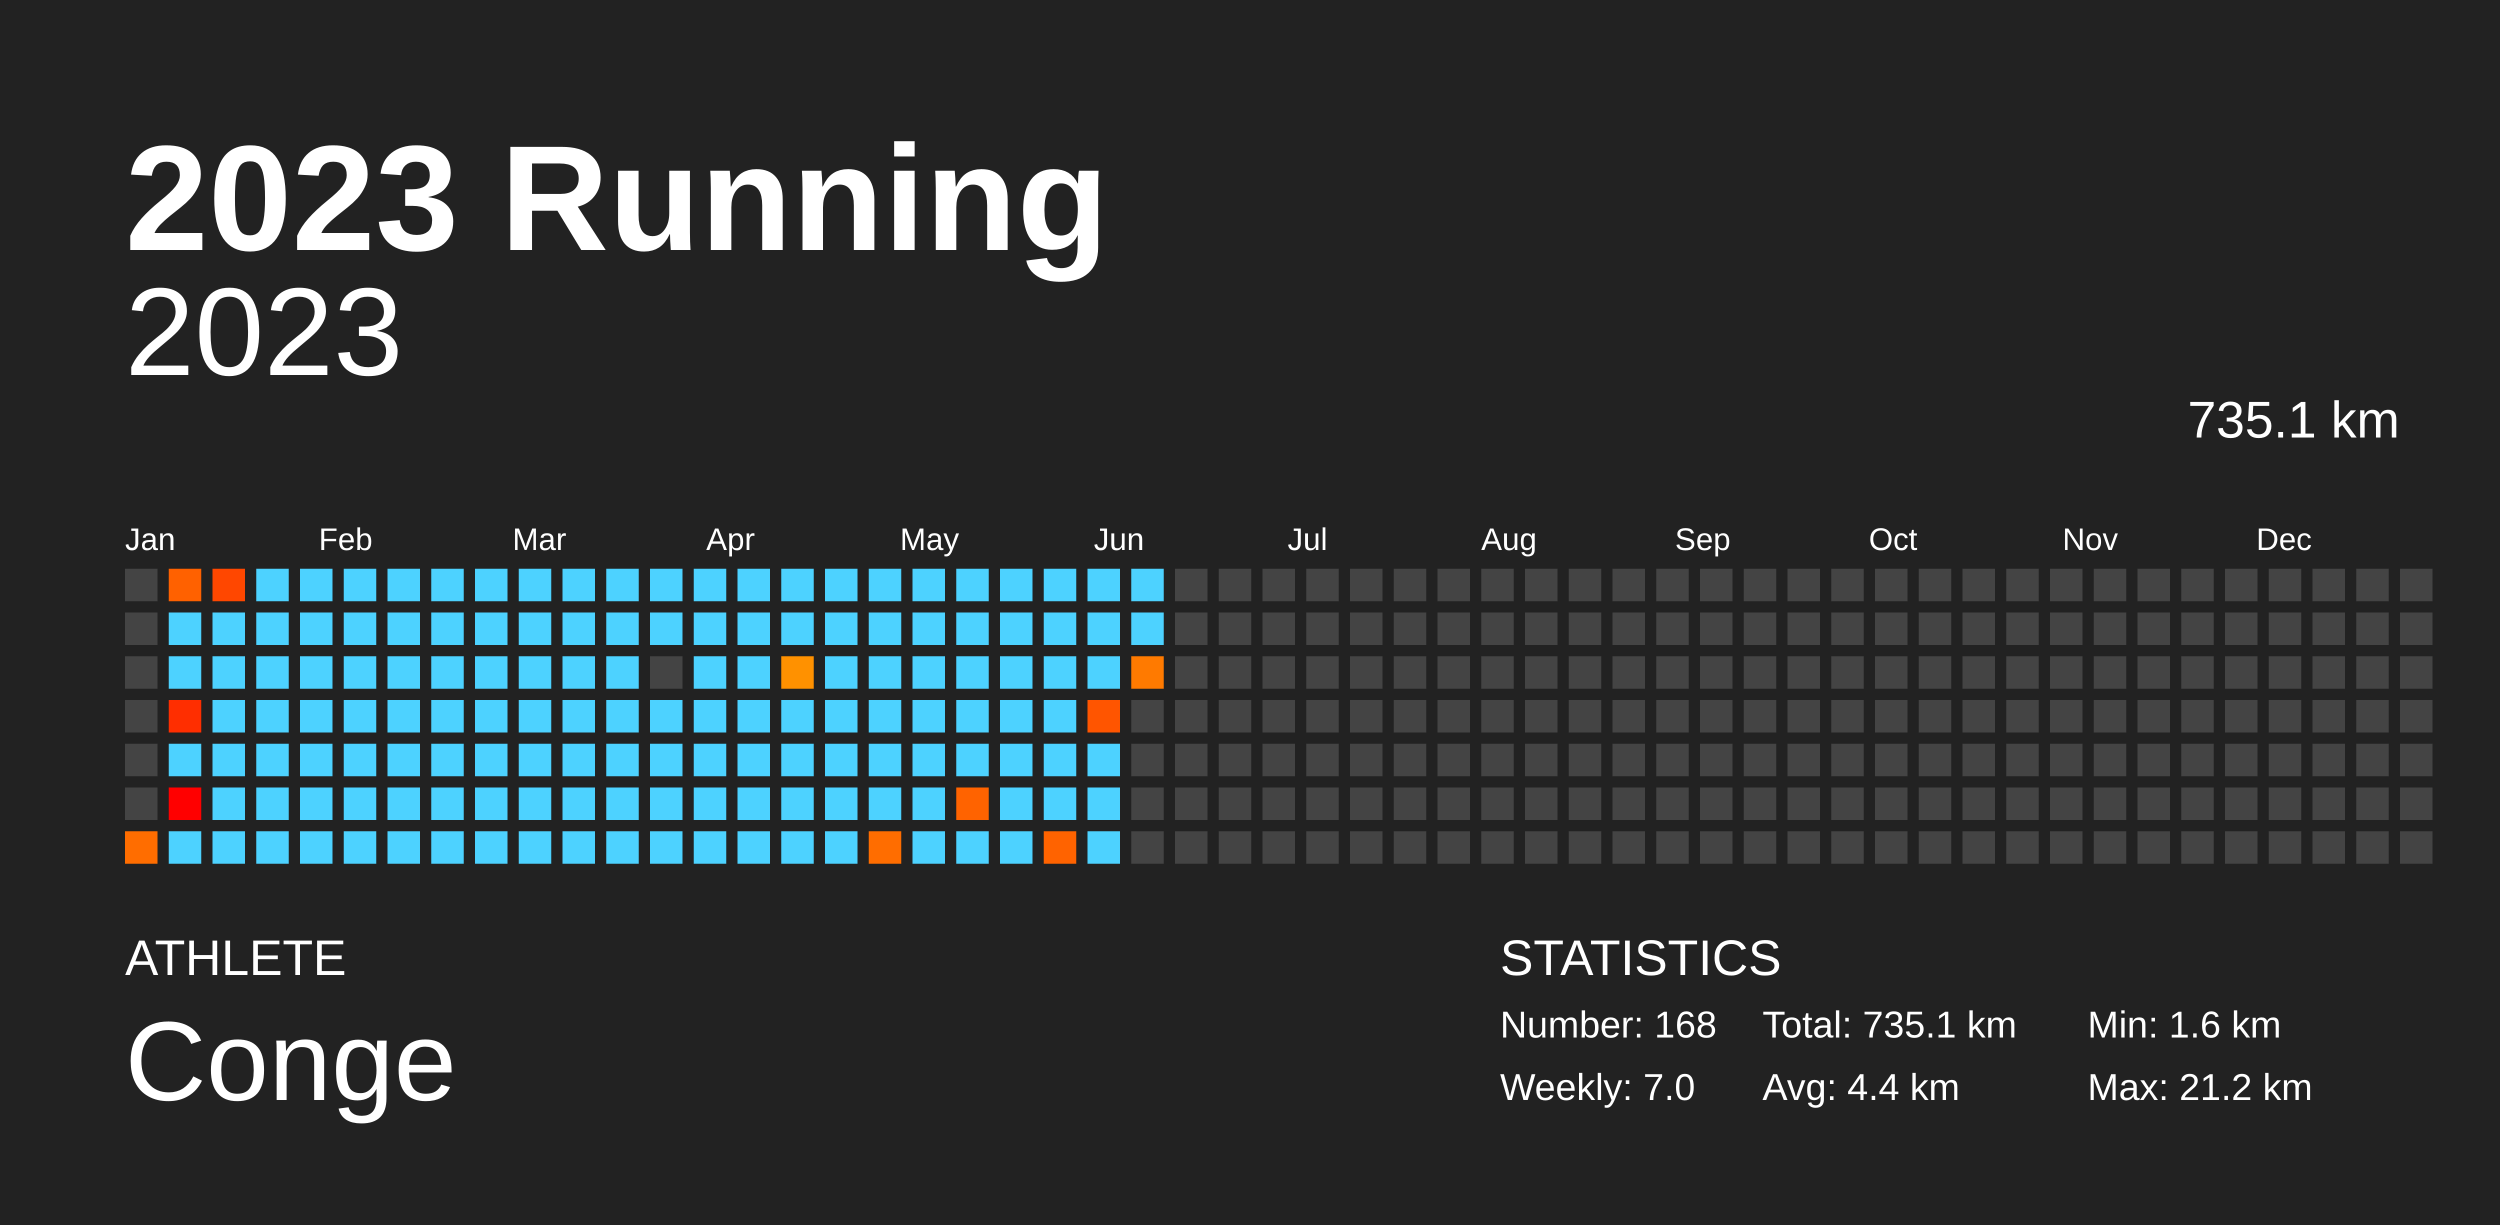
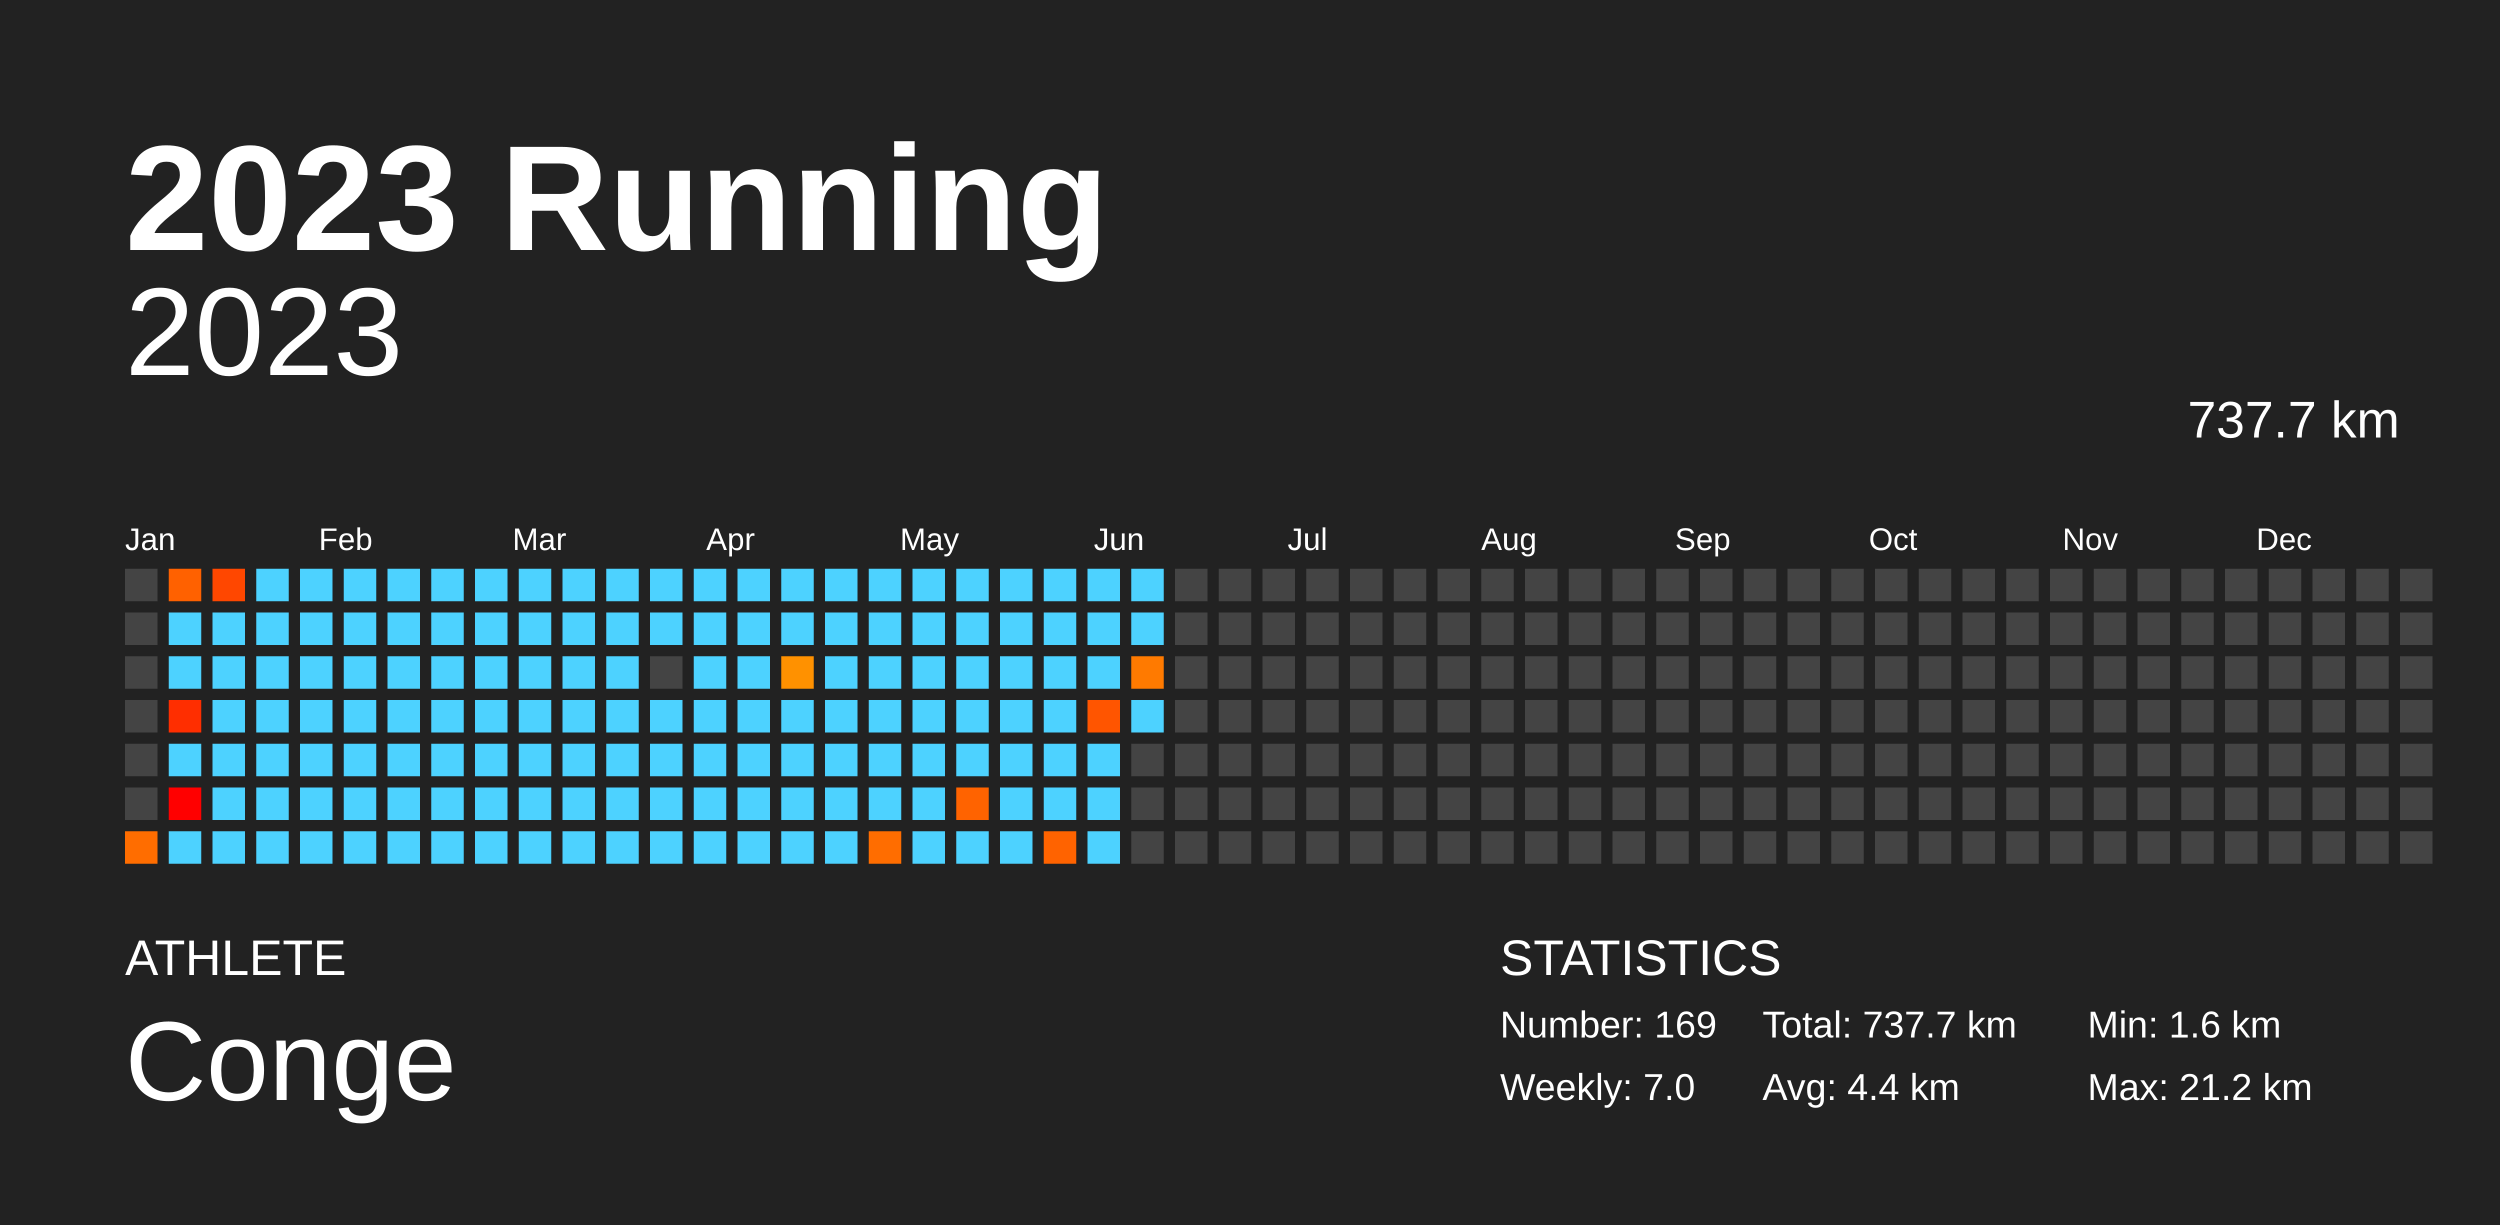
<svg xmlns="http://www.w3.org/2000/svg" baseProfile="full" height="98mm" version="1.1" viewBox="0,0,200,98" width="200mm">
  <defs />
  <rect fill="#222222" height="98" width="200" x="0" y="0" />
  <text fill="#FFFFFF" style="font-size:12px; font-family:Arial; font-weight:bold;" x="10" y="20">2023 Running</text>
  <text fill="#FFFFFF" style="font-size:4px; font-family:Arial" x="10" y="78">ATHLETE</text>
  <text fill="#FFFFFF" style="font-size:9px; font-family:Arial" x="10" y="88">Conge</text>
  <text fill="#FFFFFF" style="font-size:4px; font-family:Arial" x="120" y="78">STATISTICS</text>
-   <text fill="#FFFFFF" style="font-size:3px; font-family:Arial" x="120" y="83">Number: 168</text>
+   <text fill="#FFFFFF" style="font-size:3px; font-family:Arial" x="120" y="83">Number: 169</text>
  <text fill="#FFFFFF" style="font-size:3px; font-family:Arial" x="120" y="88">Weekly: 7.0</text>
-   <text fill="#FFFFFF" style="font-size:3px; font-family:Arial" x="141" y="83">Total: 735.1 km</text>
+   <text fill="#FFFFFF" style="font-size:3px; font-family:Arial" x="141" y="83">Total: 737.7 km</text>
  <text fill="#FFFFFF" style="font-size:3px; font-family:Arial" x="141" y="88">Avg: 4.4 km</text>
  <text fill="#FFFFFF" style="font-size:3px; font-family:Arial" x="167" y="83">Min: 1.6 km</text>
  <text fill="#FFFFFF" style="font-size:3px; font-family:Arial" x="167" y="88">Max: 21.2 km</text>
  <text alignment-baseline="hanging" fill="#FFFFFF" style="font-size:10.0px; font-family:Arial;" x="10" y="30">2023</text>
-   <text alignment-baseline="hanging" fill="#FFFFFF" style="font-size:4.125px; font-family:Arial;" x="175" y="35">735.1 km</text>
+   <text alignment-baseline="hanging" fill="#FFFFFF" style="font-size:4.125px; font-family:Arial;" x="175" y="35">737.7 km</text>
  <text fill="#FFFFFF" style="font-size:2.5px; font-family:Arial" x="10.0" y="44">Jan</text>
  <text fill="#FFFFFF" style="font-size:2.5px; font-family:Arial" x="25.5" y="44">Feb</text>
  <text fill="#FFFFFF" style="font-size:2.5px; font-family:Arial" x="41.0" y="44">Mar</text>
  <text fill="#FFFFFF" style="font-size:2.5px; font-family:Arial" x="56.5" y="44">Apr</text>
  <text fill="#FFFFFF" style="font-size:2.5px; font-family:Arial" x="72.0" y="44">May</text>
  <text fill="#FFFFFF" style="font-size:2.5px; font-family:Arial" x="87.5" y="44">Jun</text>
  <text fill="#FFFFFF" style="font-size:2.5px; font-family:Arial" x="103.0" y="44">Jul</text>
  <text fill="#FFFFFF" style="font-size:2.5px; font-family:Arial" x="118.5" y="44">Aug</text>
  <text fill="#FFFFFF" style="font-size:2.5px; font-family:Arial" x="134.0" y="44">Sep</text>
  <text fill="#FFFFFF" style="font-size:2.5px; font-family:Arial" x="149.5" y="44">Oct</text>
  <text fill="#FFFFFF" style="font-size:2.5px; font-family:Arial" x="165.0" y="44">Nov</text>
  <text fill="#FFFFFF" style="font-size:2.5px; font-family:Arial" x="180.5" y="44">Dec</text>
  <rect fill="#444444" height="2.6" width="2.6" x="10.0" y="45.5" />
  <rect fill="#444444" height="2.6" width="2.6" x="10.0" y="49.0" />
  <rect fill="#444444" height="2.6" width="2.6" x="10.0" y="52.5" />
  <rect fill="#444444" height="2.6" width="2.6" x="10.0" y="56.0" />
  <rect fill="#444444" height="2.6" width="2.6" x="10.0" y="59.5" />
  <rect fill="#444444" height="2.6" width="2.6" x="10.0" y="63.0" />
  <rect fill="#ff6d00" height="2.6" width="2.6" x="10.0" y="66.5" />
  <rect fill="#ff6100" height="2.6" width="2.6" x="13.5" y="45.5" />
  <rect fill="#4dd2ff" height="2.6" width="2.6" x="13.5" y="49.0" />
  <rect fill="#4dd2ff" height="2.6" width="2.6" x="13.5" y="52.5" />
  <rect fill="#ff2e00" height="2.6" width="2.6" x="13.5" y="56.0" />
  <rect fill="#4dd2ff" height="2.6" width="2.6" x="13.5" y="59.5" />
  <rect fill="red" height="2.6" width="2.6" x="13.5" y="63.0" />
  <rect fill="#4dd2ff" height="2.6" width="2.6" x="13.5" y="66.5" />
  <rect fill="#ff4700" height="2.6" width="2.6" x="17.0" y="45.5" />
  <rect fill="#4dd2ff" height="2.6" width="2.6" x="17.0" y="49.0" />
  <rect fill="#4dd2ff" height="2.6" width="2.6" x="17.0" y="52.5" />
  <rect fill="#4dd2ff" height="2.6" width="2.6" x="17.0" y="56.0" />
  <rect fill="#4dd2ff" height="2.6" width="2.6" x="17.0" y="59.5" />
  <rect fill="#4dd2ff" height="2.6" width="2.6" x="17.0" y="63.0" />
  <rect fill="#4dd2ff" height="2.6" width="2.6" x="17.0" y="66.5" />
  <rect fill="#4dd2ff" height="2.6" width="2.6" x="20.5" y="45.5" />
  <rect fill="#4dd2ff" height="2.6" width="2.6" x="20.5" y="49.0" />
  <rect fill="#4dd2ff" height="2.6" width="2.6" x="20.5" y="52.5" />
  <rect fill="#4dd2ff" height="2.6" width="2.6" x="20.5" y="56.0" />
  <rect fill="#4dd2ff" height="2.6" width="2.6" x="20.5" y="59.5" />
  <rect fill="#4dd2ff" height="2.6" width="2.6" x="20.5" y="63.0" />
  <rect fill="#4dd2ff" height="2.6" width="2.6" x="20.5" y="66.5" />
  <rect fill="#4dd2ff" height="2.6" width="2.6" x="24.0" y="45.5" />
  <rect fill="#4dd2ff" height="2.6" width="2.6" x="24.0" y="49.0" />
  <rect fill="#4dd2ff" height="2.6" width="2.6" x="24.0" y="52.5" />
  <rect fill="#4dd2ff" height="2.6" width="2.6" x="24.0" y="56.0" />
  <rect fill="#4dd2ff" height="2.6" width="2.6" x="24.0" y="59.5" />
  <rect fill="#4dd2ff" height="2.6" width="2.6" x="24.0" y="63.0" />
  <rect fill="#4dd2ff" height="2.6" width="2.6" x="24.0" y="66.5" />
  <rect fill="#4dd2ff" height="2.6" width="2.6" x="27.5" y="45.5" />
  <rect fill="#4dd2ff" height="2.6" width="2.6" x="27.5" y="49.0" />
  <rect fill="#4dd2ff" height="2.6" width="2.6" x="27.5" y="52.5" />
  <rect fill="#4dd2ff" height="2.6" width="2.6" x="27.5" y="56.0" />
  <rect fill="#4dd2ff" height="2.6" width="2.6" x="27.5" y="59.5" />
  <rect fill="#4dd2ff" height="2.6" width="2.6" x="27.5" y="63.0" />
  <rect fill="#4dd2ff" height="2.6" width="2.6" x="27.5" y="66.5" />
  <rect fill="#4dd2ff" height="2.6" width="2.6" x="31.0" y="45.5" />
  <rect fill="#4dd2ff" height="2.6" width="2.6" x="31.0" y="49.0" />
  <rect fill="#4dd2ff" height="2.6" width="2.6" x="31.0" y="52.5" />
  <rect fill="#4dd2ff" height="2.6" width="2.6" x="31.0" y="56.0" />
  <rect fill="#4dd2ff" height="2.6" width="2.6" x="31.0" y="59.5" />
  <rect fill="#4dd2ff" height="2.6" width="2.6" x="31.0" y="63.0" />
  <rect fill="#4dd2ff" height="2.6" width="2.6" x="31.0" y="66.5" />
  <rect fill="#4dd2ff" height="2.6" width="2.6" x="34.5" y="45.5" />
  <rect fill="#4dd2ff" height="2.6" width="2.6" x="34.5" y="49.0" />
  <rect fill="#4dd2ff" height="2.6" width="2.6" x="34.5" y="52.5" />
  <rect fill="#4dd2ff" height="2.6" width="2.6" x="34.5" y="56.0" />
  <rect fill="#4dd2ff" height="2.6" width="2.6" x="34.5" y="59.5" />
  <rect fill="#4dd2ff" height="2.6" width="2.6" x="34.5" y="63.0" />
  <rect fill="#4dd2ff" height="2.6" width="2.6" x="34.5" y="66.5" />
  <rect fill="#4dd2ff" height="2.6" width="2.6" x="38.0" y="45.5" />
  <rect fill="#4dd2ff" height="2.6" width="2.6" x="38.0" y="49.0" />
  <rect fill="#4dd2ff" height="2.6" width="2.6" x="38.0" y="52.5" />
  <rect fill="#4dd2ff" height="2.6" width="2.6" x="38.0" y="56.0" />
  <rect fill="#4dd2ff" height="2.6" width="2.6" x="38.0" y="59.5" />
  <rect fill="#4dd2ff" height="2.6" width="2.6" x="38.0" y="63.0" />
  <rect fill="#4dd2ff" height="2.6" width="2.6" x="38.0" y="66.5" />
  <rect fill="#4dd2ff" height="2.6" width="2.6" x="41.5" y="45.5" />
  <rect fill="#4dd2ff" height="2.6" width="2.6" x="41.5" y="49.0" />
  <rect fill="#4dd2ff" height="2.6" width="2.6" x="41.5" y="52.5" />
  <rect fill="#4dd2ff" height="2.6" width="2.6" x="41.5" y="56.0" />
  <rect fill="#4dd2ff" height="2.6" width="2.6" x="41.5" y="59.5" />
  <rect fill="#4dd2ff" height="2.6" width="2.6" x="41.5" y="63.0" />
  <rect fill="#4dd2ff" height="2.6" width="2.6" x="41.5" y="66.5" />
  <rect fill="#4dd2ff" height="2.6" width="2.6" x="45.0" y="45.5" />
  <rect fill="#4dd2ff" height="2.6" width="2.6" x="45.0" y="49.0" />
  <rect fill="#4dd2ff" height="2.6" width="2.6" x="45.0" y="52.5" />
  <rect fill="#4dd2ff" height="2.6" width="2.6" x="45.0" y="56.0" />
  <rect fill="#4dd2ff" height="2.6" width="2.6" x="45.0" y="59.5" />
  <rect fill="#4dd2ff" height="2.6" width="2.6" x="45.0" y="63.0" />
  <rect fill="#4dd2ff" height="2.6" width="2.6" x="45.0" y="66.5" />
  <rect fill="#4dd2ff" height="2.6" width="2.6" x="48.5" y="45.5" />
  <rect fill="#4dd2ff" height="2.6" width="2.6" x="48.5" y="49.0" />
  <rect fill="#4dd2ff" height="2.6" width="2.6" x="48.5" y="52.5" />
  <rect fill="#4dd2ff" height="2.6" width="2.6" x="48.5" y="56.0" />
  <rect fill="#4dd2ff" height="2.6" width="2.6" x="48.5" y="59.5" />
  <rect fill="#4dd2ff" height="2.6" width="2.6" x="48.5" y="63.0" />
  <rect fill="#4dd2ff" height="2.6" width="2.6" x="48.5" y="66.5" />
  <rect fill="#4dd2ff" height="2.6" width="2.6" x="52.0" y="45.5" />
  <rect fill="#4dd2ff" height="2.6" width="2.6" x="52.0" y="49.0" />
  <rect fill="#444444" height="2.6" width="2.6" x="52.0" y="52.5" />
  <rect fill="#4dd2ff" height="2.6" width="2.6" x="52.0" y="56.0" />
  <rect fill="#4dd2ff" height="2.6" width="2.6" x="52.0" y="59.5" />
  <rect fill="#4dd2ff" height="2.6" width="2.6" x="52.0" y="63.0" />
  <rect fill="#4dd2ff" height="2.6" width="2.6" x="52.0" y="66.5" />
  <rect fill="#4dd2ff" height="2.6" width="2.6" x="55.5" y="45.5" />
  <rect fill="#4dd2ff" height="2.6" width="2.6" x="55.5" y="49.0" />
  <rect fill="#4dd2ff" height="2.6" width="2.6" x="55.5" y="52.5" />
  <rect fill="#4dd2ff" height="2.6" width="2.6" x="55.5" y="56.0" />
  <rect fill="#4dd2ff" height="2.6" width="2.6" x="55.5" y="59.5" />
  <rect fill="#4dd2ff" height="2.6" width="2.6" x="55.5" y="63.0" />
  <rect fill="#4dd2ff" height="2.6" width="2.6" x="55.5" y="66.5" />
  <rect fill="#4dd2ff" height="2.6" width="2.6" x="59.0" y="45.5" />
  <rect fill="#4dd2ff" height="2.6" width="2.6" x="59.0" y="49.0" />
  <rect fill="#4dd2ff" height="2.6" width="2.6" x="59.0" y="52.5" />
  <rect fill="#4dd2ff" height="2.6" width="2.6" x="59.0" y="56.0" />
  <rect fill="#4dd2ff" height="2.6" width="2.6" x="59.0" y="59.5" />
  <rect fill="#4dd2ff" height="2.6" width="2.6" x="59.0" y="63.0" />
  <rect fill="#4dd2ff" height="2.6" width="2.6" x="59.0" y="66.5" />
  <rect fill="#4dd2ff" height="2.6" width="2.6" x="62.5" y="45.5" />
  <rect fill="#4dd2ff" height="2.6" width="2.6" x="62.5" y="49.0" />
  <rect fill="#ff9100" height="2.6" width="2.6" x="62.5" y="52.5" />
  <rect fill="#4dd2ff" height="2.6" width="2.6" x="62.5" y="56.0" />
  <rect fill="#4dd2ff" height="2.6" width="2.6" x="62.5" y="59.5" />
  <rect fill="#4dd2ff" height="2.6" width="2.6" x="62.5" y="63.0" />
  <rect fill="#4dd2ff" height="2.6" width="2.6" x="62.5" y="66.5" />
  <rect fill="#4dd2ff" height="2.6" width="2.6" x="66.0" y="45.5" />
  <rect fill="#4dd2ff" height="2.6" width="2.6" x="66.0" y="49.0" />
  <rect fill="#4dd2ff" height="2.6" width="2.6" x="66.0" y="52.5" />
  <rect fill="#4dd2ff" height="2.6" width="2.6" x="66.0" y="56.0" />
  <rect fill="#4dd2ff" height="2.6" width="2.6" x="66.0" y="59.5" />
  <rect fill="#4dd2ff" height="2.6" width="2.6" x="66.0" y="63.0" />
  <rect fill="#4dd2ff" height="2.6" width="2.6" x="66.0" y="66.5" />
  <rect fill="#4dd2ff" height="2.6" width="2.6" x="69.5" y="45.5" />
  <rect fill="#4dd2ff" height="2.6" width="2.6" x="69.5" y="49.0" />
  <rect fill="#4dd2ff" height="2.6" width="2.6" x="69.5" y="52.5" />
  <rect fill="#4dd2ff" height="2.6" width="2.6" x="69.5" y="56.0" />
  <rect fill="#4dd2ff" height="2.6" width="2.6" x="69.5" y="59.5" />
  <rect fill="#4dd2ff" height="2.6" width="2.6" x="69.5" y="63.0" />
  <rect fill="#ff6d00" height="2.6" width="2.6" x="69.5" y="66.5" />
  <rect fill="#4dd2ff" height="2.6" width="2.6" x="73.0" y="45.5" />
  <rect fill="#4dd2ff" height="2.6" width="2.6" x="73.0" y="49.0" />
  <rect fill="#4dd2ff" height="2.6" width="2.6" x="73.0" y="52.5" />
  <rect fill="#4dd2ff" height="2.6" width="2.6" x="73.0" y="56.0" />
  <rect fill="#4dd2ff" height="2.6" width="2.6" x="73.0" y="59.5" />
  <rect fill="#4dd2ff" height="2.6" width="2.6" x="73.0" y="63.0" />
  <rect fill="#4dd2ff" height="2.6" width="2.6" x="73.0" y="66.5" />
  <rect fill="#4dd2ff" height="2.6" width="2.6" x="76.5" y="45.5" />
  <rect fill="#4dd2ff" height="2.6" width="2.6" x="76.5" y="49.0" />
  <rect fill="#4dd2ff" height="2.6" width="2.6" x="76.5" y="52.5" />
  <rect fill="#4dd2ff" height="2.6" width="2.6" x="76.5" y="56.0" />
  <rect fill="#4dd2ff" height="2.6" width="2.6" x="76.5" y="59.5" />
  <rect fill="#ff6300" height="2.6" width="2.6" x="76.5" y="63.0" />
  <rect fill="#4dd2ff" height="2.6" width="2.6" x="76.5" y="66.5" />
  <rect fill="#4dd2ff" height="2.6" width="2.6" x="80.0" y="45.5" />
  <rect fill="#4dd2ff" height="2.6" width="2.6" x="80.0" y="49.0" />
  <rect fill="#4dd2ff" height="2.6" width="2.6" x="80.0" y="52.5" />
  <rect fill="#4dd2ff" height="2.6" width="2.6" x="80.0" y="56.0" />
  <rect fill="#4dd2ff" height="2.6" width="2.6" x="80.0" y="59.5" />
  <rect fill="#4dd2ff" height="2.6" width="2.6" x="80.0" y="63.0" />
  <rect fill="#4dd2ff" height="2.6" width="2.6" x="80.0" y="66.5" />
  <rect fill="#4dd2ff" height="2.6" width="2.6" x="83.5" y="45.5" />
  <rect fill="#4dd2ff" height="2.6" width="2.6" x="83.5" y="49.0" />
  <rect fill="#4dd2ff" height="2.6" width="2.6" x="83.5" y="52.5" />
  <rect fill="#4dd2ff" height="2.6" width="2.6" x="83.5" y="56.0" />
  <rect fill="#4dd2ff" height="2.6" width="2.6" x="83.5" y="59.5" />
  <rect fill="#4dd2ff" height="2.6" width="2.6" x="83.5" y="63.0" />
  <rect fill="#ff6300" height="2.6" width="2.6" x="83.5" y="66.5" />
  <rect fill="#4dd2ff" height="2.6" width="2.6" x="87.0" y="45.5" />
  <rect fill="#4dd2ff" height="2.6" width="2.6" x="87.0" y="49.0" />
  <rect fill="#4dd2ff" height="2.6" width="2.6" x="87.0" y="52.5" />
  <rect fill="#ff5500" height="2.6" width="2.6" x="87.0" y="56.0" />
  <rect fill="#4dd2ff" height="2.6" width="2.6" x="87.0" y="59.5" />
  <rect fill="#4dd2ff" height="2.6" width="2.6" x="87.0" y="63.0" />
  <rect fill="#4dd2ff" height="2.6" width="2.6" x="87.0" y="66.5" />
  <rect fill="#4dd2ff" height="2.6" width="2.6" x="90.5" y="45.5" />
  <rect fill="#4dd2ff" height="2.6" width="2.6" x="90.5" y="49.0" />
  <rect fill="#ff7a00" height="2.6" width="2.6" x="90.5" y="52.5" />
-   <rect fill="#444444" height="2.6" width="2.6" x="90.5" y="56.0" />
+   <rect fill="#4dd2ff" height="2.6" width="2.6" x="90.5" y="56.0" />
  <rect fill="#444444" height="2.6" width="2.6" x="90.5" y="59.5" />
  <rect fill="#444444" height="2.6" width="2.6" x="90.5" y="63.0" />
  <rect fill="#444444" height="2.6" width="2.6" x="90.5" y="66.5" />
  <rect fill="#444444" height="2.6" width="2.6" x="94.0" y="45.5" />
  <rect fill="#444444" height="2.6" width="2.6" x="94.0" y="49.0" />
  <rect fill="#444444" height="2.6" width="2.6" x="94.0" y="52.5" />
  <rect fill="#444444" height="2.6" width="2.6" x="94.0" y="56.0" />
  <rect fill="#444444" height="2.6" width="2.6" x="94.0" y="59.5" />
  <rect fill="#444444" height="2.6" width="2.6" x="94.0" y="63.0" />
  <rect fill="#444444" height="2.6" width="2.6" x="94.0" y="66.5" />
  <rect fill="#444444" height="2.6" width="2.6" x="97.5" y="45.5" />
  <rect fill="#444444" height="2.6" width="2.6" x="97.5" y="49.0" />
  <rect fill="#444444" height="2.6" width="2.6" x="97.5" y="52.5" />
  <rect fill="#444444" height="2.6" width="2.6" x="97.5" y="56.0" />
  <rect fill="#444444" height="2.6" width="2.6" x="97.5" y="59.5" />
  <rect fill="#444444" height="2.6" width="2.6" x="97.5" y="63.0" />
  <rect fill="#444444" height="2.6" width="2.6" x="97.5" y="66.5" />
  <rect fill="#444444" height="2.6" width="2.6" x="101.0" y="45.5" />
  <rect fill="#444444" height="2.6" width="2.6" x="101.0" y="49.0" />
  <rect fill="#444444" height="2.6" width="2.6" x="101.0" y="52.5" />
  <rect fill="#444444" height="2.6" width="2.6" x="101.0" y="56.0" />
  <rect fill="#444444" height="2.6" width="2.6" x="101.0" y="59.5" />
  <rect fill="#444444" height="2.6" width="2.6" x="101.0" y="63.0" />
  <rect fill="#444444" height="2.6" width="2.6" x="101.0" y="66.5" />
  <rect fill="#444444" height="2.6" width="2.6" x="104.5" y="45.5" />
  <rect fill="#444444" height="2.6" width="2.6" x="104.5" y="49.0" />
  <rect fill="#444444" height="2.6" width="2.6" x="104.5" y="52.5" />
  <rect fill="#444444" height="2.6" width="2.6" x="104.5" y="56.0" />
  <rect fill="#444444" height="2.6" width="2.6" x="104.5" y="59.5" />
  <rect fill="#444444" height="2.6" width="2.6" x="104.5" y="63.0" />
  <rect fill="#444444" height="2.6" width="2.6" x="104.5" y="66.5" />
  <rect fill="#444444" height="2.6" width="2.6" x="108.0" y="45.5" />
  <rect fill="#444444" height="2.6" width="2.6" x="108.0" y="49.0" />
  <rect fill="#444444" height="2.6" width="2.6" x="108.0" y="52.5" />
  <rect fill="#444444" height="2.6" width="2.6" x="108.0" y="56.0" />
  <rect fill="#444444" height="2.6" width="2.6" x="108.0" y="59.5" />
  <rect fill="#444444" height="2.6" width="2.6" x="108.0" y="63.0" />
  <rect fill="#444444" height="2.6" width="2.6" x="108.0" y="66.5" />
  <rect fill="#444444" height="2.6" width="2.6" x="111.5" y="45.5" />
  <rect fill="#444444" height="2.6" width="2.6" x="111.5" y="49.0" />
  <rect fill="#444444" height="2.6" width="2.6" x="111.5" y="52.5" />
  <rect fill="#444444" height="2.6" width="2.6" x="111.5" y="56.0" />
  <rect fill="#444444" height="2.6" width="2.6" x="111.5" y="59.5" />
  <rect fill="#444444" height="2.6" width="2.6" x="111.5" y="63.0" />
  <rect fill="#444444" height="2.6" width="2.6" x="111.5" y="66.5" />
  <rect fill="#444444" height="2.6" width="2.6" x="115.0" y="45.5" />
  <rect fill="#444444" height="2.6" width="2.6" x="115.0" y="49.0" />
  <rect fill="#444444" height="2.6" width="2.6" x="115.0" y="52.5" />
  <rect fill="#444444" height="2.6" width="2.6" x="115.0" y="56.0" />
  <rect fill="#444444" height="2.6" width="2.6" x="115.0" y="59.5" />
  <rect fill="#444444" height="2.6" width="2.6" x="115.0" y="63.0" />
  <rect fill="#444444" height="2.6" width="2.6" x="115.0" y="66.5" />
  <rect fill="#444444" height="2.6" width="2.6" x="118.5" y="45.5" />
  <rect fill="#444444" height="2.6" width="2.6" x="118.5" y="49.0" />
  <rect fill="#444444" height="2.6" width="2.6" x="118.5" y="52.5" />
  <rect fill="#444444" height="2.6" width="2.6" x="118.5" y="56.0" />
  <rect fill="#444444" height="2.6" width="2.6" x="118.5" y="59.5" />
  <rect fill="#444444" height="2.6" width="2.6" x="118.5" y="63.0" />
  <rect fill="#444444" height="2.6" width="2.6" x="118.5" y="66.5" />
  <rect fill="#444444" height="2.6" width="2.6" x="122.0" y="45.5" />
  <rect fill="#444444" height="2.6" width="2.6" x="122.0" y="49.0" />
  <rect fill="#444444" height="2.6" width="2.6" x="122.0" y="52.5" />
  <rect fill="#444444" height="2.6" width="2.6" x="122.0" y="56.0" />
  <rect fill="#444444" height="2.6" width="2.6" x="122.0" y="59.5" />
  <rect fill="#444444" height="2.6" width="2.6" x="122.0" y="63.0" />
  <rect fill="#444444" height="2.6" width="2.6" x="122.0" y="66.5" />
  <rect fill="#444444" height="2.6" width="2.6" x="125.5" y="45.5" />
  <rect fill="#444444" height="2.6" width="2.6" x="125.5" y="49.0" />
  <rect fill="#444444" height="2.6" width="2.6" x="125.5" y="52.5" />
  <rect fill="#444444" height="2.6" width="2.6" x="125.5" y="56.0" />
  <rect fill="#444444" height="2.6" width="2.6" x="125.5" y="59.5" />
  <rect fill="#444444" height="2.6" width="2.6" x="125.5" y="63.0" />
  <rect fill="#444444" height="2.6" width="2.6" x="125.5" y="66.5" />
  <rect fill="#444444" height="2.6" width="2.6" x="129.0" y="45.5" />
  <rect fill="#444444" height="2.6" width="2.6" x="129.0" y="49.0" />
  <rect fill="#444444" height="2.6" width="2.6" x="129.0" y="52.5" />
  <rect fill="#444444" height="2.6" width="2.6" x="129.0" y="56.0" />
  <rect fill="#444444" height="2.6" width="2.6" x="129.0" y="59.5" />
  <rect fill="#444444" height="2.6" width="2.6" x="129.0" y="63.0" />
  <rect fill="#444444" height="2.6" width="2.6" x="129.0" y="66.5" />
  <rect fill="#444444" height="2.6" width="2.6" x="132.5" y="45.5" />
  <rect fill="#444444" height="2.6" width="2.6" x="132.5" y="49.0" />
  <rect fill="#444444" height="2.6" width="2.6" x="132.5" y="52.5" />
  <rect fill="#444444" height="2.6" width="2.6" x="132.5" y="56.0" />
  <rect fill="#444444" height="2.6" width="2.6" x="132.5" y="59.5" />
  <rect fill="#444444" height="2.6" width="2.6" x="132.5" y="63.0" />
  <rect fill="#444444" height="2.6" width="2.6" x="132.5" y="66.5" />
  <rect fill="#444444" height="2.6" width="2.6" x="136.0" y="45.5" />
  <rect fill="#444444" height="2.6" width="2.6" x="136.0" y="49.0" />
  <rect fill="#444444" height="2.6" width="2.6" x="136.0" y="52.5" />
  <rect fill="#444444" height="2.6" width="2.6" x="136.0" y="56.0" />
  <rect fill="#444444" height="2.6" width="2.6" x="136.0" y="59.5" />
  <rect fill="#444444" height="2.6" width="2.6" x="136.0" y="63.0" />
  <rect fill="#444444" height="2.6" width="2.6" x="136.0" y="66.5" />
  <rect fill="#444444" height="2.6" width="2.6" x="139.5" y="45.5" />
  <rect fill="#444444" height="2.6" width="2.6" x="139.5" y="49.0" />
  <rect fill="#444444" height="2.6" width="2.6" x="139.5" y="52.5" />
  <rect fill="#444444" height="2.6" width="2.6" x="139.5" y="56.0" />
  <rect fill="#444444" height="2.6" width="2.6" x="139.5" y="59.5" />
  <rect fill="#444444" height="2.6" width="2.6" x="139.5" y="63.0" />
  <rect fill="#444444" height="2.6" width="2.6" x="139.5" y="66.5" />
  <rect fill="#444444" height="2.6" width="2.6" x="143.0" y="45.5" />
  <rect fill="#444444" height="2.6" width="2.6" x="143.0" y="49.0" />
  <rect fill="#444444" height="2.6" width="2.6" x="143.0" y="52.5" />
  <rect fill="#444444" height="2.6" width="2.6" x="143.0" y="56.0" />
  <rect fill="#444444" height="2.6" width="2.6" x="143.0" y="59.5" />
  <rect fill="#444444" height="2.6" width="2.6" x="143.0" y="63.0" />
  <rect fill="#444444" height="2.6" width="2.6" x="143.0" y="66.5" />
  <rect fill="#444444" height="2.6" width="2.6" x="146.5" y="45.5" />
  <rect fill="#444444" height="2.6" width="2.6" x="146.5" y="49.0" />
  <rect fill="#444444" height="2.6" width="2.6" x="146.5" y="52.5" />
  <rect fill="#444444" height="2.6" width="2.6" x="146.5" y="56.0" />
  <rect fill="#444444" height="2.6" width="2.6" x="146.5" y="59.5" />
  <rect fill="#444444" height="2.6" width="2.6" x="146.5" y="63.0" />
  <rect fill="#444444" height="2.6" width="2.6" x="146.5" y="66.5" />
  <rect fill="#444444" height="2.6" width="2.6" x="150.0" y="45.5" />
  <rect fill="#444444" height="2.6" width="2.6" x="150.0" y="49.0" />
  <rect fill="#444444" height="2.6" width="2.6" x="150.0" y="52.5" />
  <rect fill="#444444" height="2.6" width="2.6" x="150.0" y="56.0" />
  <rect fill="#444444" height="2.6" width="2.6" x="150.0" y="59.5" />
  <rect fill="#444444" height="2.6" width="2.6" x="150.0" y="63.0" />
  <rect fill="#444444" height="2.6" width="2.6" x="150.0" y="66.5" />
  <rect fill="#444444" height="2.6" width="2.6" x="153.5" y="45.5" />
  <rect fill="#444444" height="2.6" width="2.6" x="153.5" y="49.0" />
  <rect fill="#444444" height="2.6" width="2.6" x="153.5" y="52.5" />
  <rect fill="#444444" height="2.6" width="2.6" x="153.5" y="56.0" />
  <rect fill="#444444" height="2.6" width="2.6" x="153.5" y="59.5" />
  <rect fill="#444444" height="2.6" width="2.6" x="153.5" y="63.0" />
  <rect fill="#444444" height="2.6" width="2.6" x="153.5" y="66.5" />
  <rect fill="#444444" height="2.6" width="2.6" x="157.0" y="45.5" />
  <rect fill="#444444" height="2.6" width="2.6" x="157.0" y="49.0" />
  <rect fill="#444444" height="2.6" width="2.6" x="157.0" y="52.5" />
  <rect fill="#444444" height="2.6" width="2.6" x="157.0" y="56.0" />
  <rect fill="#444444" height="2.6" width="2.6" x="157.0" y="59.5" />
  <rect fill="#444444" height="2.6" width="2.6" x="157.0" y="63.0" />
  <rect fill="#444444" height="2.6" width="2.6" x="157.0" y="66.5" />
  <rect fill="#444444" height="2.6" width="2.6" x="160.5" y="45.5" />
  <rect fill="#444444" height="2.6" width="2.6" x="160.5" y="49.0" />
  <rect fill="#444444" height="2.6" width="2.6" x="160.5" y="52.5" />
  <rect fill="#444444" height="2.6" width="2.6" x="160.5" y="56.0" />
  <rect fill="#444444" height="2.6" width="2.6" x="160.5" y="59.5" />
  <rect fill="#444444" height="2.6" width="2.6" x="160.5" y="63.0" />
  <rect fill="#444444" height="2.6" width="2.6" x="160.5" y="66.5" />
  <rect fill="#444444" height="2.6" width="2.6" x="164.0" y="45.5" />
  <rect fill="#444444" height="2.6" width="2.6" x="164.0" y="49.0" />
  <rect fill="#444444" height="2.6" width="2.6" x="164.0" y="52.5" />
  <rect fill="#444444" height="2.6" width="2.6" x="164.0" y="56.0" />
  <rect fill="#444444" height="2.6" width="2.6" x="164.0" y="59.5" />
  <rect fill="#444444" height="2.6" width="2.6" x="164.0" y="63.0" />
  <rect fill="#444444" height="2.6" width="2.6" x="164.0" y="66.5" />
  <rect fill="#444444" height="2.6" width="2.6" x="167.5" y="45.5" />
  <rect fill="#444444" height="2.6" width="2.6" x="167.5" y="49.0" />
  <rect fill="#444444" height="2.6" width="2.6" x="167.5" y="52.5" />
  <rect fill="#444444" height="2.6" width="2.6" x="167.5" y="56.0" />
  <rect fill="#444444" height="2.6" width="2.6" x="167.5" y="59.5" />
  <rect fill="#444444" height="2.6" width="2.6" x="167.5" y="63.0" />
  <rect fill="#444444" height="2.6" width="2.6" x="167.5" y="66.5" />
  <rect fill="#444444" height="2.6" width="2.6" x="171.0" y="45.5" />
  <rect fill="#444444" height="2.6" width="2.6" x="171.0" y="49.0" />
  <rect fill="#444444" height="2.6" width="2.6" x="171.0" y="52.5" />
  <rect fill="#444444" height="2.6" width="2.6" x="171.0" y="56.0" />
  <rect fill="#444444" height="2.6" width="2.6" x="171.0" y="59.5" />
  <rect fill="#444444" height="2.6" width="2.6" x="171.0" y="63.0" />
  <rect fill="#444444" height="2.6" width="2.6" x="171.0" y="66.5" />
  <rect fill="#444444" height="2.6" width="2.6" x="174.5" y="45.5" />
  <rect fill="#444444" height="2.6" width="2.6" x="174.5" y="49.0" />
  <rect fill="#444444" height="2.6" width="2.6" x="174.5" y="52.5" />
  <rect fill="#444444" height="2.6" width="2.6" x="174.5" y="56.0" />
  <rect fill="#444444" height="2.6" width="2.6" x="174.5" y="59.5" />
  <rect fill="#444444" height="2.6" width="2.6" x="174.5" y="63.0" />
  <rect fill="#444444" height="2.6" width="2.6" x="174.5" y="66.5" />
  <rect fill="#444444" height="2.6" width="2.6" x="178.0" y="45.5" />
  <rect fill="#444444" height="2.6" width="2.6" x="178.0" y="49.0" />
  <rect fill="#444444" height="2.6" width="2.6" x="178.0" y="52.5" />
  <rect fill="#444444" height="2.6" width="2.6" x="178.0" y="56.0" />
  <rect fill="#444444" height="2.6" width="2.6" x="178.0" y="59.5" />
  <rect fill="#444444" height="2.6" width="2.6" x="178.0" y="63.0" />
  <rect fill="#444444" height="2.6" width="2.6" x="178.0" y="66.5" />
  <rect fill="#444444" height="2.6" width="2.6" x="181.5" y="45.5" />
  <rect fill="#444444" height="2.6" width="2.6" x="181.5" y="49.0" />
  <rect fill="#444444" height="2.6" width="2.6" x="181.5" y="52.5" />
  <rect fill="#444444" height="2.6" width="2.6" x="181.5" y="56.0" />
  <rect fill="#444444" height="2.6" width="2.6" x="181.5" y="59.5" />
  <rect fill="#444444" height="2.6" width="2.6" x="181.5" y="63.0" />
  <rect fill="#444444" height="2.6" width="2.6" x="181.5" y="66.5" />
  <rect fill="#444444" height="2.6" width="2.6" x="185.0" y="45.5" />
  <rect fill="#444444" height="2.6" width="2.6" x="185.0" y="49.0" />
  <rect fill="#444444" height="2.6" width="2.6" x="185.0" y="52.5" />
  <rect fill="#444444" height="2.6" width="2.6" x="185.0" y="56.0" />
  <rect fill="#444444" height="2.6" width="2.6" x="185.0" y="59.5" />
  <rect fill="#444444" height="2.6" width="2.6" x="185.0" y="63.0" />
  <rect fill="#444444" height="2.6" width="2.6" x="185.0" y="66.5" />
  <rect fill="#444444" height="2.6" width="2.6" x="188.5" y="45.5" />
  <rect fill="#444444" height="2.6" width="2.6" x="188.5" y="49.0" />
  <rect fill="#444444" height="2.6" width="2.6" x="188.5" y="52.5" />
  <rect fill="#444444" height="2.6" width="2.6" x="188.5" y="56.0" />
  <rect fill="#444444" height="2.6" width="2.6" x="188.5" y="59.5" />
  <rect fill="#444444" height="2.6" width="2.6" x="188.5" y="63.0" />
  <rect fill="#444444" height="2.6" width="2.6" x="188.5" y="66.5" />
  <rect fill="#444444" height="2.6" width="2.6" x="192.0" y="45.5" />
  <rect fill="#444444" height="2.6" width="2.6" x="192.0" y="49.0" />
  <rect fill="#444444" height="2.6" width="2.6" x="192.0" y="52.5" />
  <rect fill="#444444" height="2.6" width="2.6" x="192.0" y="56.0" />
  <rect fill="#444444" height="2.6" width="2.6" x="192.0" y="59.5" />
  <rect fill="#444444" height="2.6" width="2.6" x="192.0" y="63.0" />
  <rect fill="#444444" height="2.6" width="2.6" x="192.0" y="66.5" />
</svg>
